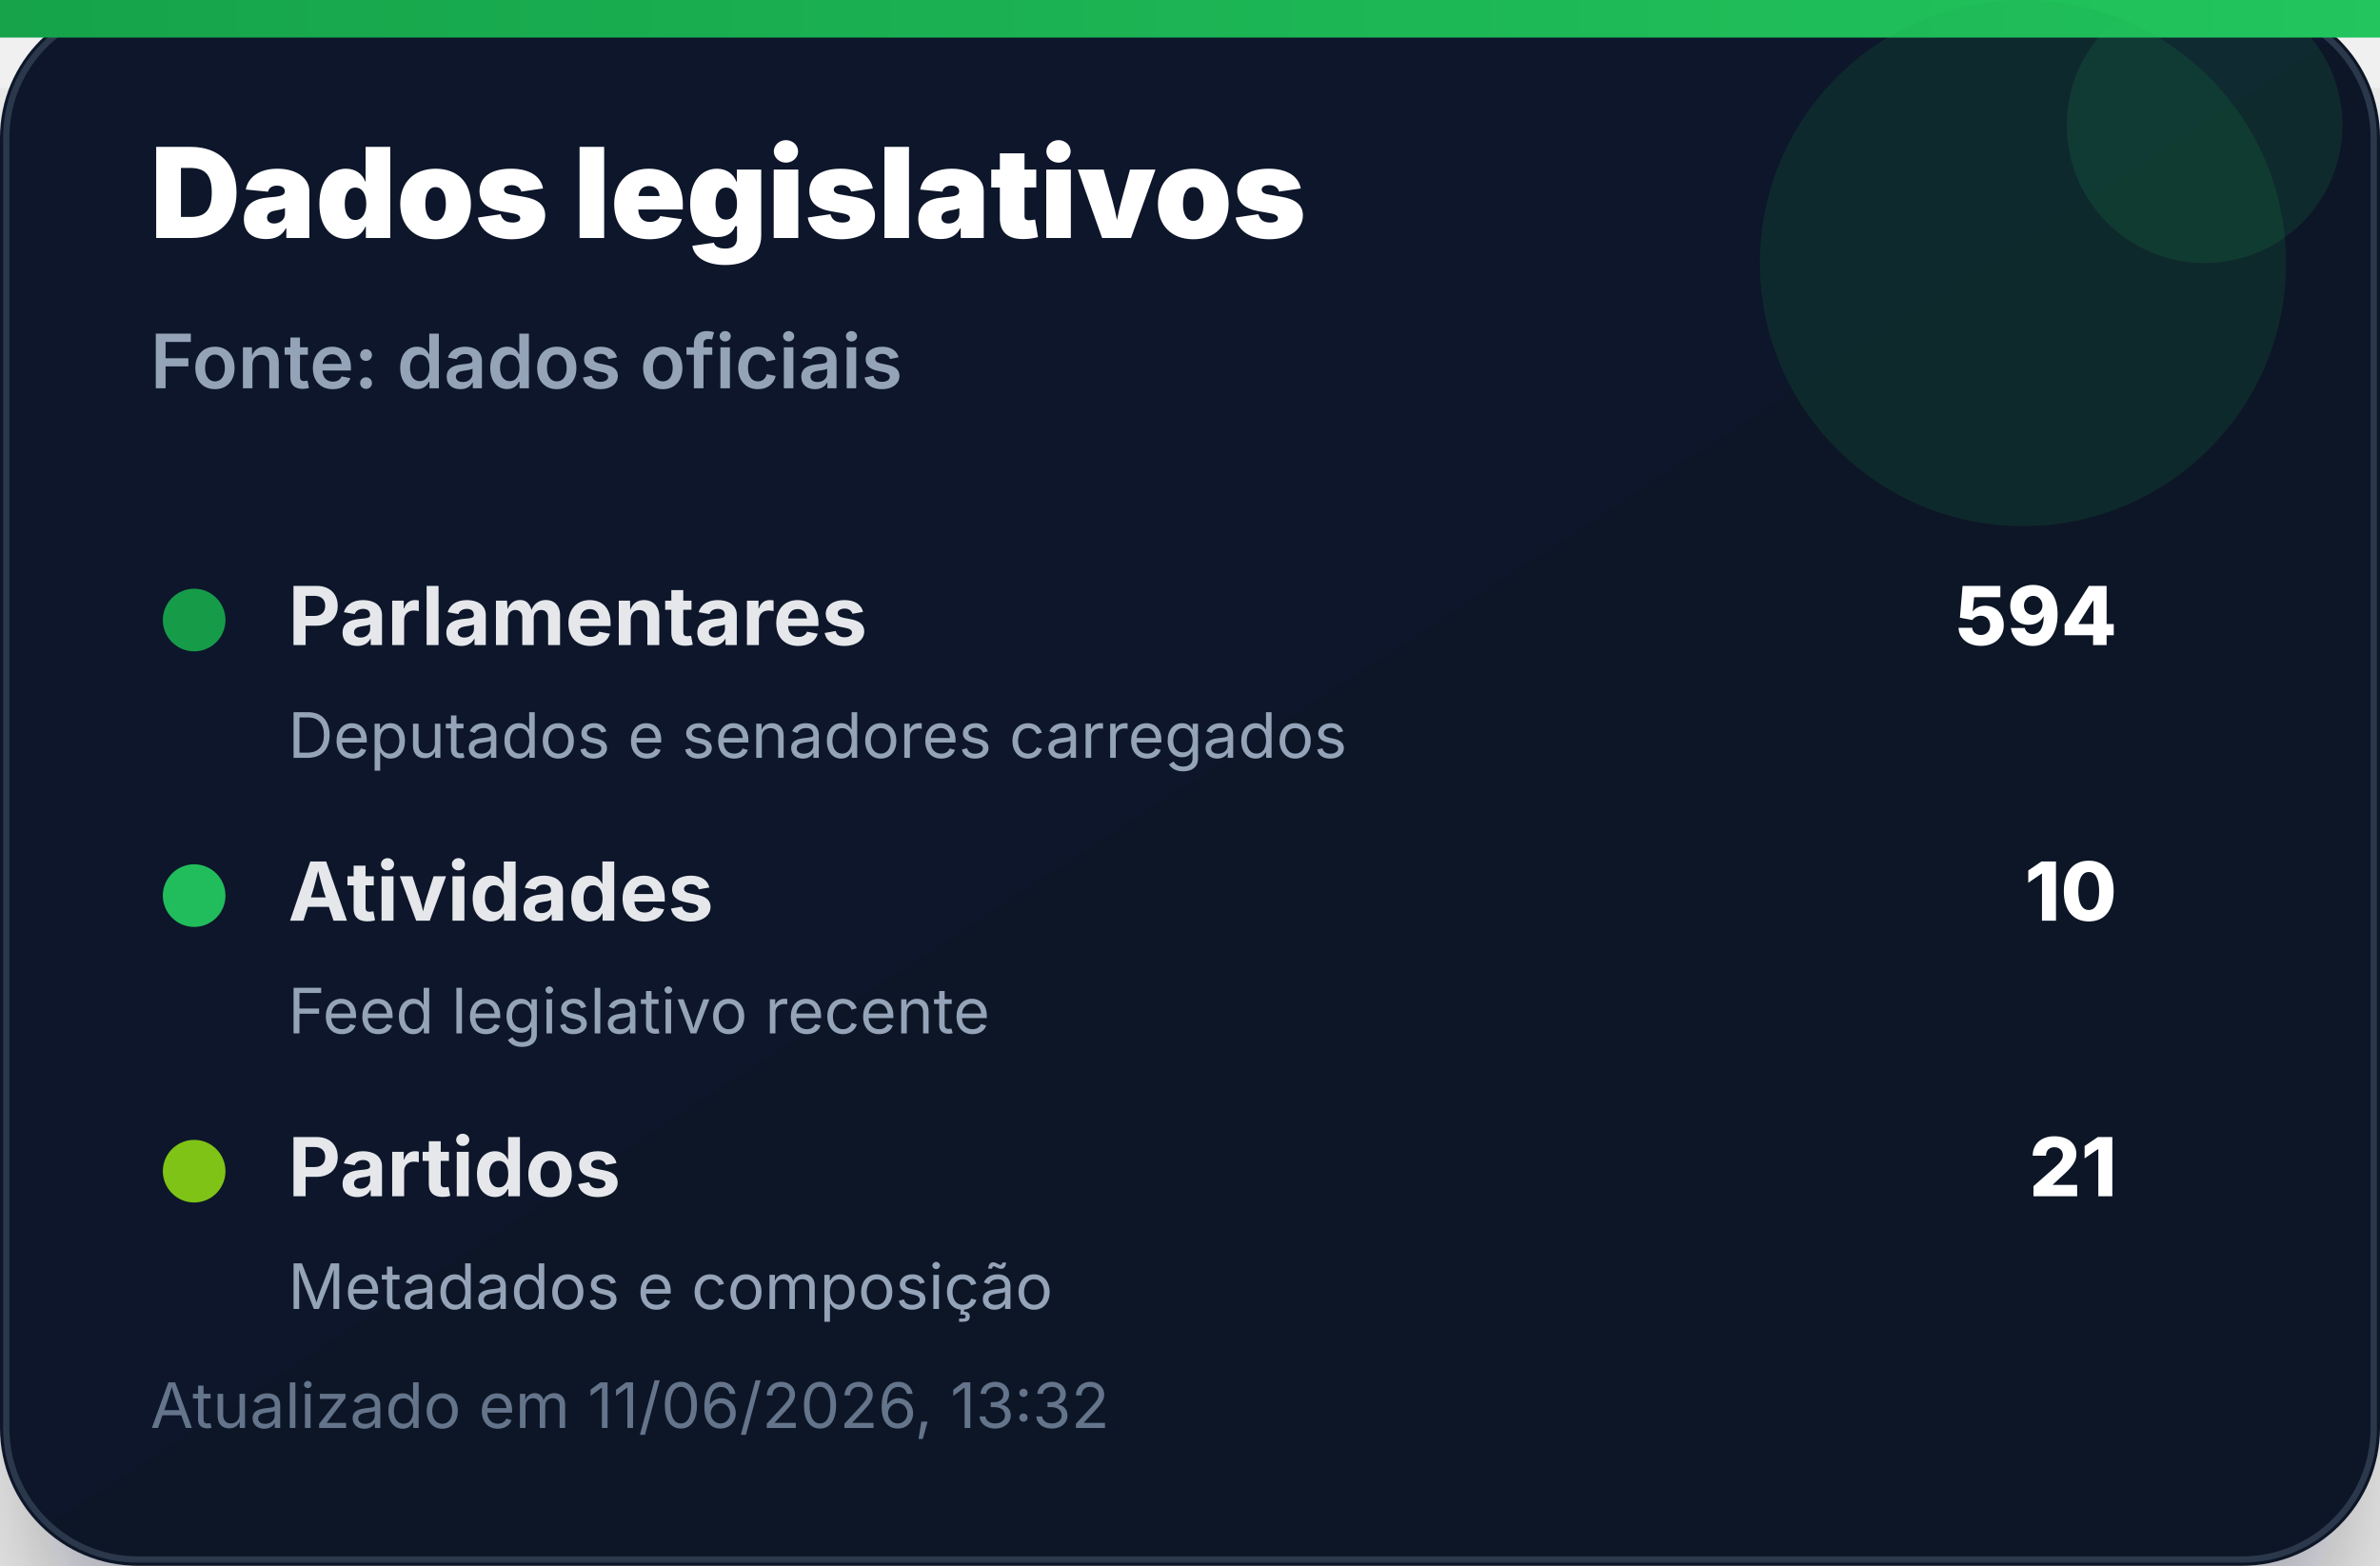
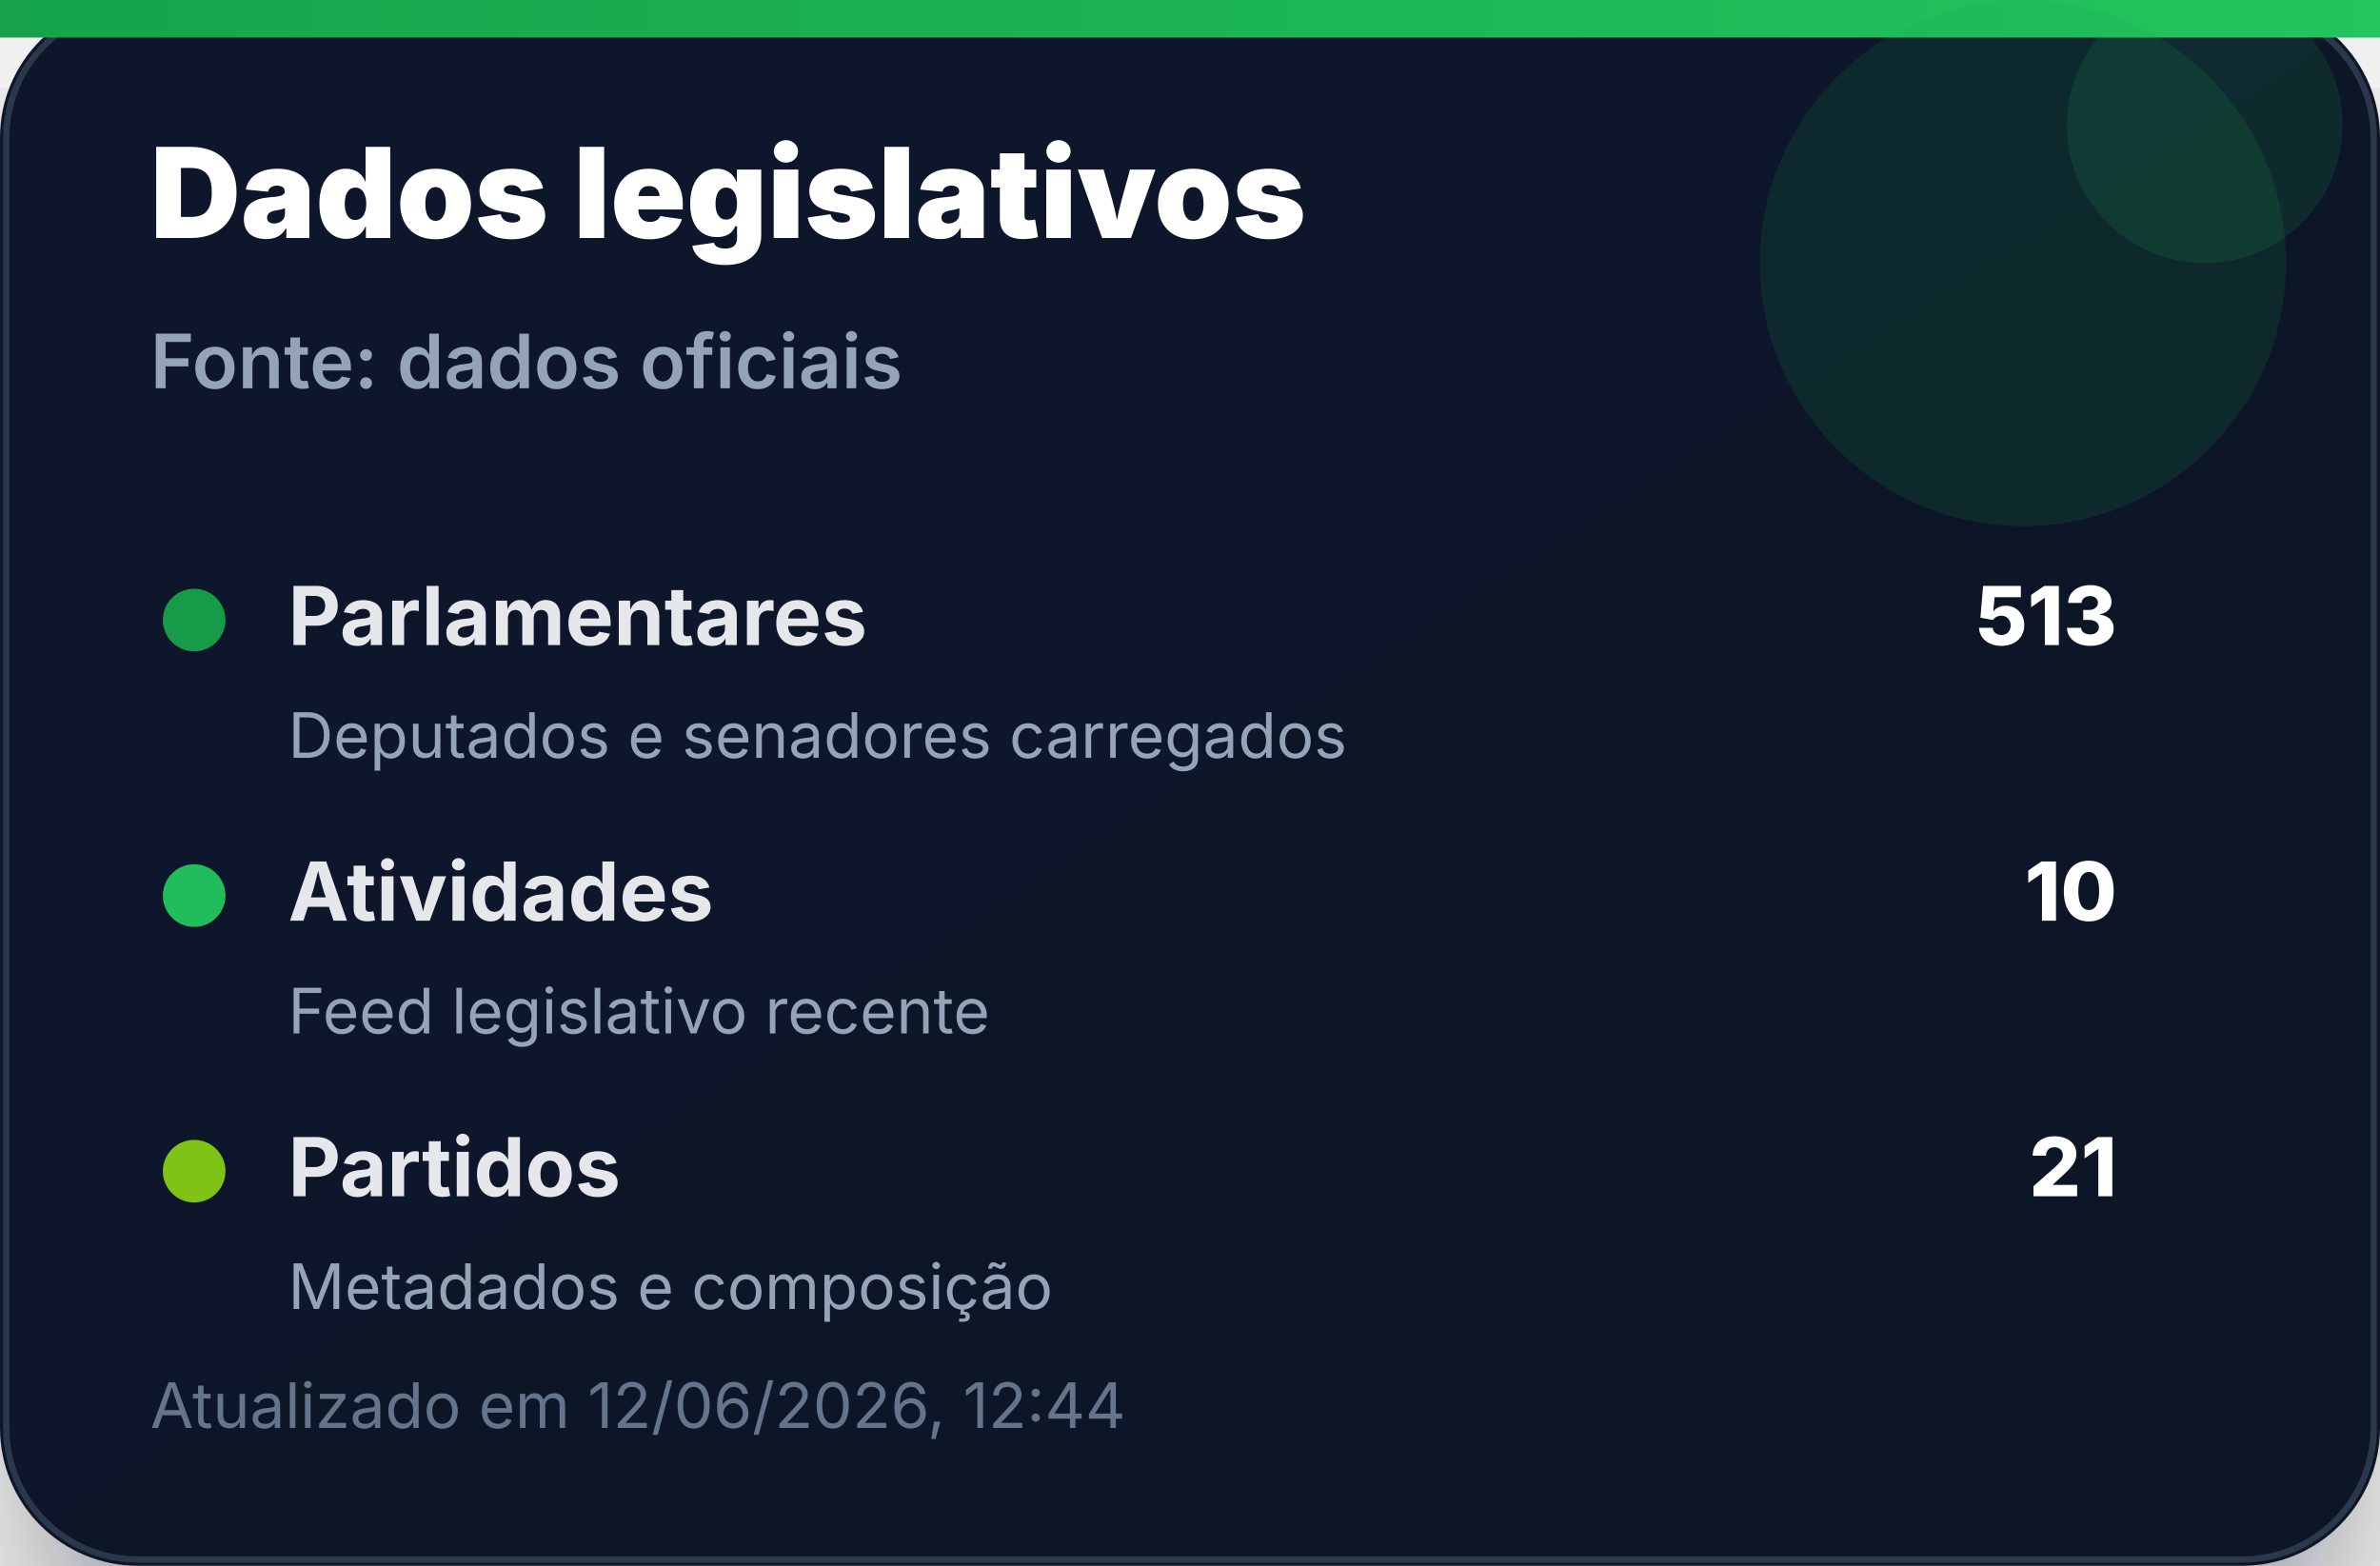
<svg xmlns="http://www.w3.org/2000/svg" width="380" height="250" viewBox="0 0 380 250" role="img" aria-label="Dados legislativos">
  <defs>
    <linearGradient id="bg" x1="0" x2="1" y1="0" y2="1">
      <stop offset="0%" stop-color="#0f172a" />
      <stop offset="100%" stop-color="#111827" />
    </linearGradient>
    <linearGradient id="accent" x1="0" x2="1">
      <stop offset="0%" stop-color="#16a34a" />
      <stop offset="100%" stop-color="#22c55e" />
    </linearGradient>
    <filter id="shadow" x="-20%" y="-20%" width="140%" height="140%">
      <feDropShadow dx="0" dy="14" stdDeviation="14" flood-color="#020617" flood-opacity="0.35" />
    </filter>
  </defs>
  <rect width="380" height="250" rx="22" fill="url(#bg)" filter="url(#shadow)" />
  <rect x="1" y="1" width="378" height="248" rx="21" fill="none" stroke="#334155" stroke-opacity="0.8" />
  <rect x="0" y="0" width="380" height="6" fill="url(#accent)" />
  <circle cx="323" cy="42" r="42" fill="#16a34a" opacity="0.14" />
  <circle cx="352" cy="20" r="22" fill="#22c55e" opacity="0.12" />
  <text x="24" y="38" font-family="Inter, Segoe UI, Arial, sans-serif" font-size="20" font-weight="900" fill="#ffffff">Dados legislativos</text>
  <text x="24" y="62" font-family="Inter, Segoe UI, Arial, sans-serif" font-size="12" font-weight="600" fill="#94a3b8">Fonte: dados oficiais</text>
  <g transform="translate(24 92)">
    <circle cx="7" cy="7" r="5" fill="#16a34a" opacity="0.95" />
    <text x="22" y="11" font-family="Inter, Segoe UI, Arial, sans-serif" font-size="13" font-weight="700" fill="#e5e7eb">Parlamentares</text>
-     <text x="314" y="11" text-anchor="end" font-family="Inter, Segoe UI, Arial, sans-serif" font-size="13" font-weight="800" fill="#ffffff">594</text>
+     <text x="314" y="11" text-anchor="end" font-family="Inter, Segoe UI, Arial, sans-serif" font-size="13" font-weight="800" fill="#ffffff">513</text>
    <text x="22" y="29" font-family="Inter, Segoe UI, Arial, sans-serif" font-size="10" fill="#94a3b8">Deputados e senadores carregados</text>
  </g>
  <g transform="translate(24 136)">
    <circle cx="7" cy="7" r="5" fill="#22c55e" opacity="0.95" />
    <text x="22" y="11" font-family="Inter, Segoe UI, Arial, sans-serif" font-size="13" font-weight="700" fill="#e5e7eb">Atividades</text>
    <text x="314" y="11" text-anchor="end" font-family="Inter, Segoe UI, Arial, sans-serif" font-size="13" font-weight="800" fill="#ffffff">10</text>
    <text x="22" y="29" font-family="Inter, Segoe UI, Arial, sans-serif" font-size="10" fill="#94a3b8">Feed legislativo recente</text>
  </g>
  <g transform="translate(24 180)">
    <circle cx="7" cy="7" r="5" fill="#84cc16" opacity="0.95" />
    <text x="22" y="11" font-family="Inter, Segoe UI, Arial, sans-serif" font-size="13" font-weight="700" fill="#e5e7eb">Partidos</text>
    <text x="314" y="11" text-anchor="end" font-family="Inter, Segoe UI, Arial, sans-serif" font-size="13" font-weight="800" fill="#ffffff">21</text>
    <text x="22" y="29" font-family="Inter, Segoe UI, Arial, sans-serif" font-size="10" fill="#94a3b8">Metadados e composição</text>
  </g>
-   <text x="24" y="228" font-family="Inter, Segoe UI, Arial, sans-serif" font-size="10" fill="#64748b">Atualizado em 11/06/2026, 13:32</text>
+   <text x="24" y="228" font-family="Inter, Segoe UI, Arial, sans-serif" font-size="10" fill="#64748b">Atualizado em 12/06/2026, 12:44</text>
</svg>
